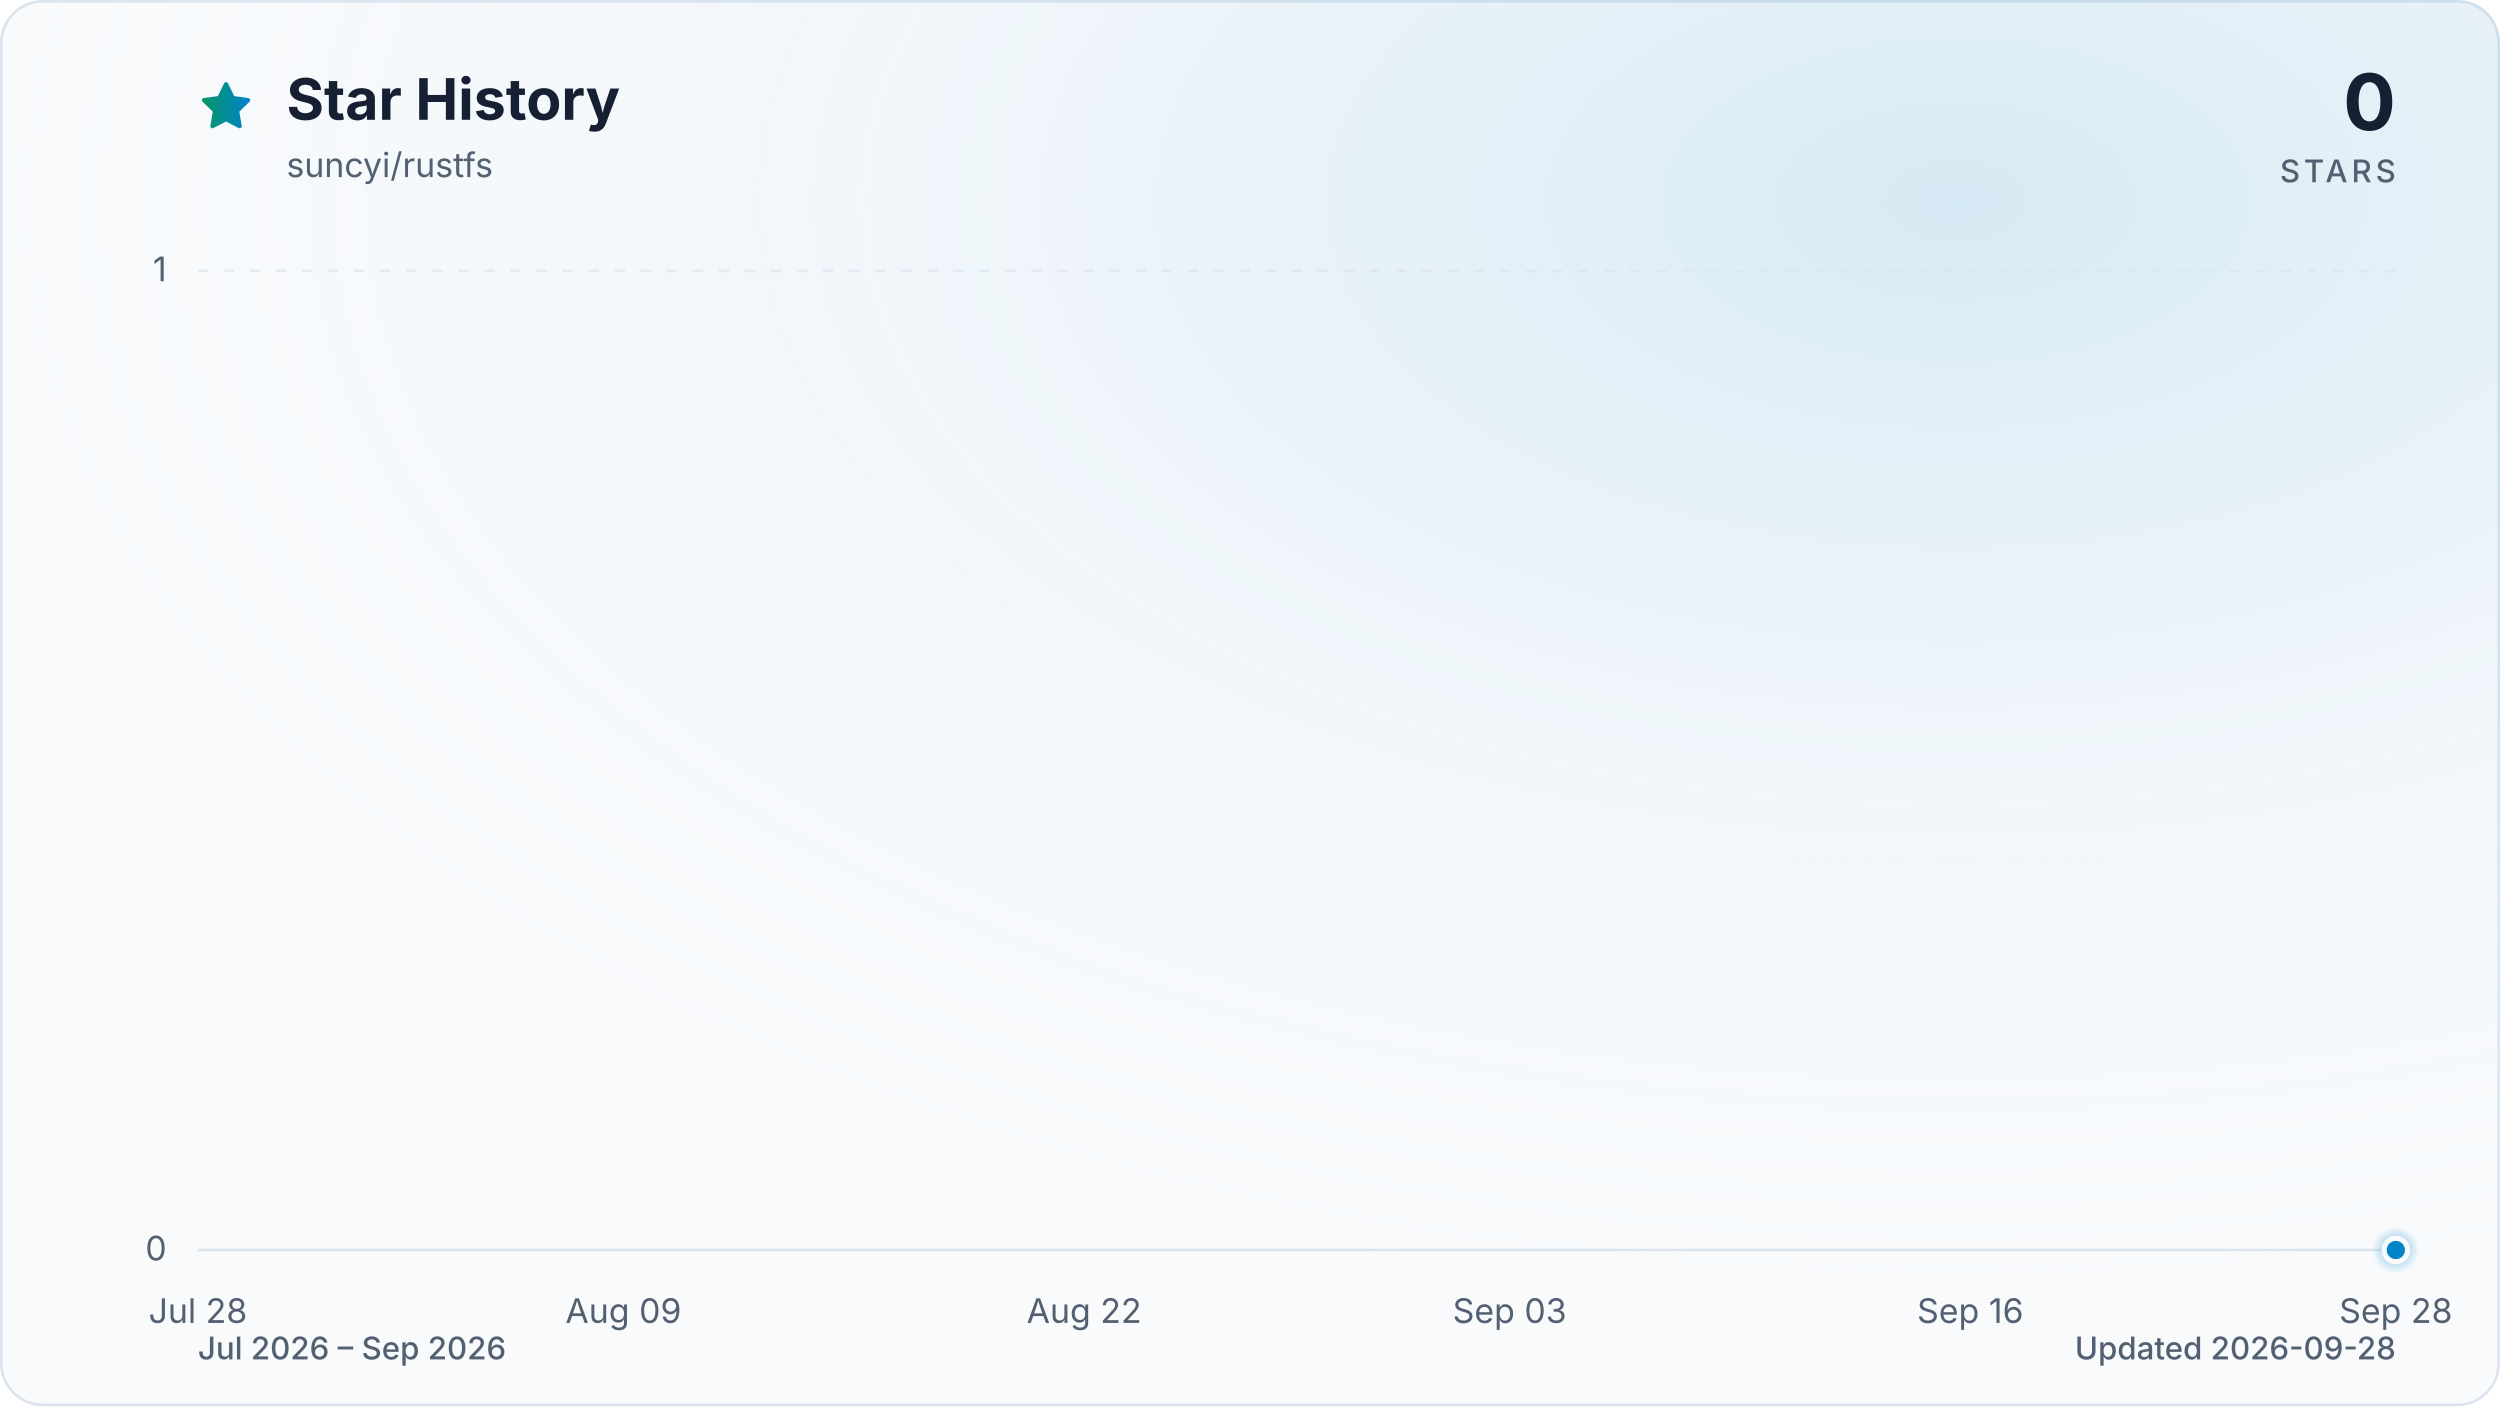
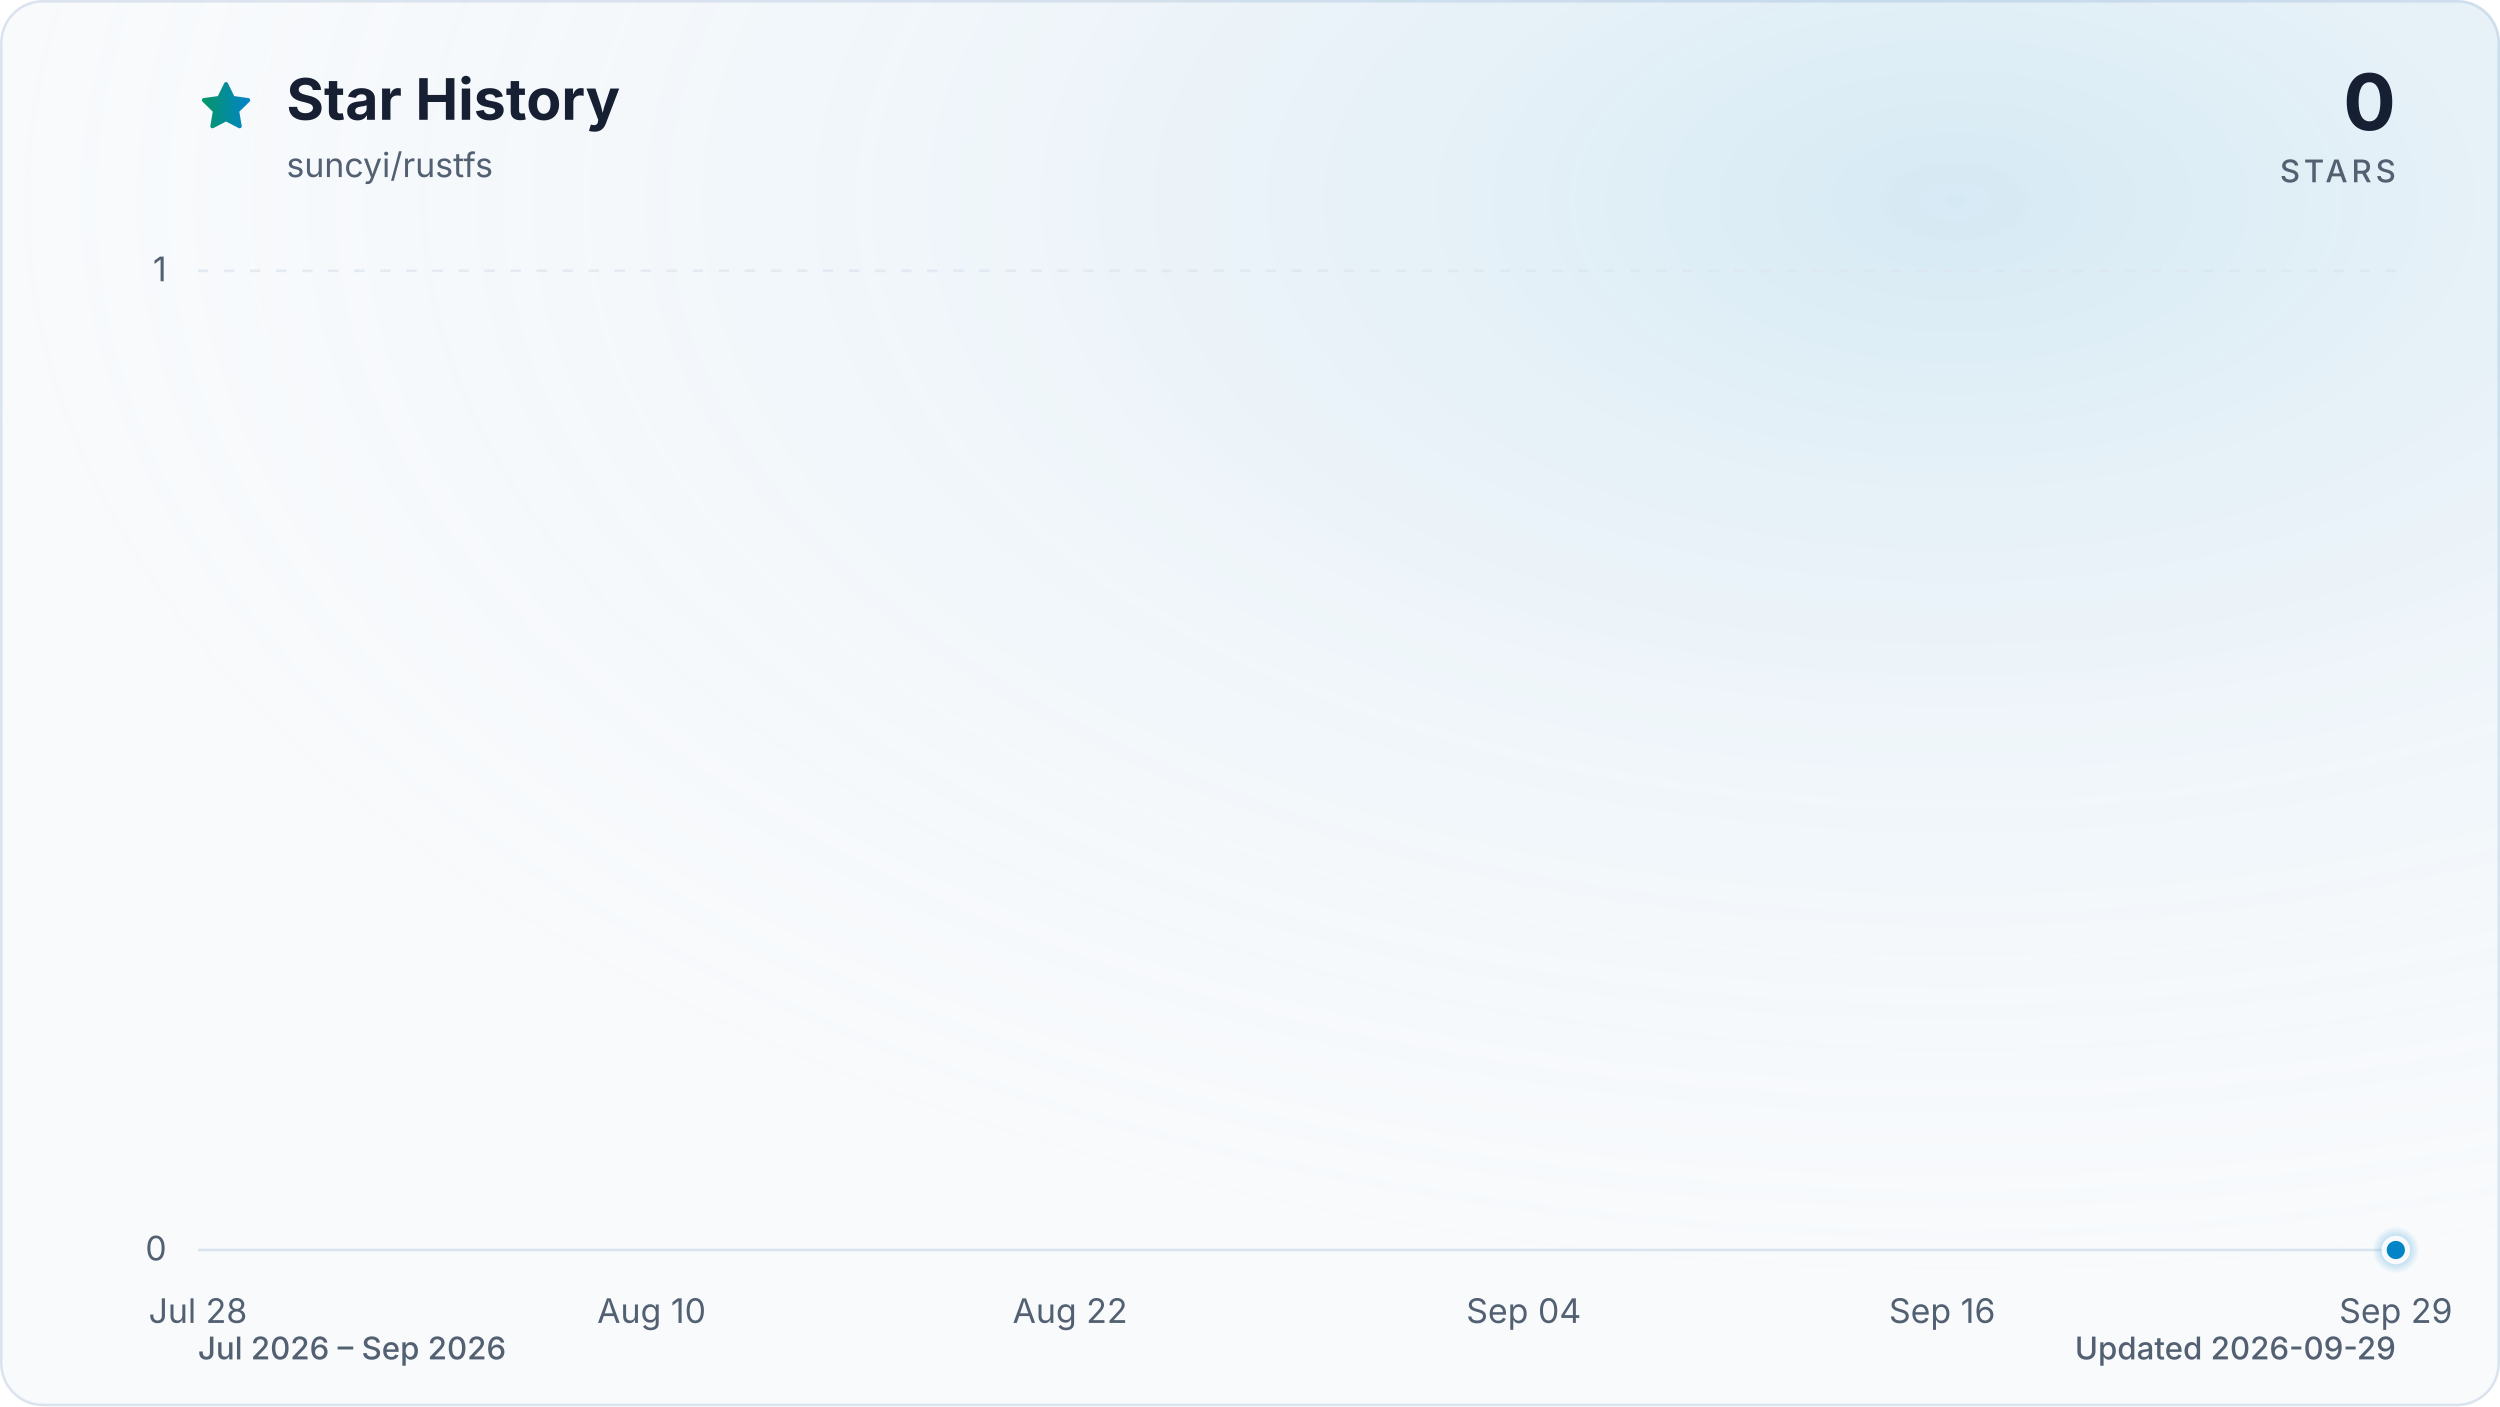
<svg xmlns="http://www.w3.org/2000/svg" viewBox="0 0 960 540" role="img" aria-labelledby="title description" data-style="gradient" data-variant="glow" data-animated="true">
  <defs>
    <linearGradient id="trend" x1="0" y1="0" x2="1" y2="0">
      <stop offset="0%" stop-color="#059669" />
      <stop offset="100%" stop-color="#0284c7" />
    </linearGradient>
    <linearGradient id="area" x1="0" y1="0" x2="0" y2="1">
      <stop offset="0%" stop-color="#059669" stop-opacity="0.30" />
      <stop offset="55%" stop-color="#0284c7" stop-opacity="0.10" />
      <stop offset="100%" stop-color="#0284c7" stop-opacity="0.01" />
    </linearGradient>
    <radialGradient id="marker-halo" cx="50%" cy="50%" r="50%">
      <stop offset="0%" stop-color="#0284c7" stop-opacity="0.55" />
      <stop offset="100%" stop-color="#0284c7" stop-opacity="0" />
    </radialGradient>
    <radialGradient id="surface-glow" cx="78%" cy="14%" r="80%">
      <stop offset="0%" stop-color="#0284c7" stop-opacity="0.14" />
      <stop offset="100%" stop-color="#f8fafc" stop-opacity="0" />
    </radialGradient>
    <filter id="trend-glow" x="-20%" y="-20%" width="140%" height="140%">
      <feGaussianBlur stdDeviation="7" />
    </filter>
  </defs>
  <style>
.trend-enter{transform-box:fill-box;transform-origin:center;animation:trend-enter 520ms cubic-bezier(0.16,1,0.3,1)}
.marker-enter{transform-box:fill-box;transform-origin:center;animation:marker-enter 320ms cubic-bezier(0.16,1,0.3,1) 200ms both}
.marker-pulse{transform-box:fill-box;transform-origin:center;animation:marker-pulse 2.6s ease-out infinite}
@keyframes trend-enter{from{opacity:.35;transform:translateY(10px)}to{opacity:1;transform:translateY(0)}}
@keyframes marker-enter{from{opacity:0;transform:scale(.4)}to{opacity:1;transform:scale(1)}}
@keyframes marker-pulse{0%{opacity:.5;transform:scale(.7)}70%,100%{opacity:0;transform:scale(2.1)}}
@media (prefers-reduced-motion:reduce){.trend-enter,.marker-enter,.marker-pulse{animation:none!important}}
@media (prefers-reduced-motion:reduce){.marker-pulse{opacity:0}}
</style>
  <rect x="0.5" y="0.5" width="959" height="539" fill="#f8fafc" stroke="#dbe4ee" stroke-width="1" rx="16" />
  <rect width="960" height="540" fill="url(#surface-glow)" rx="16" />
  <path d="M12 2.6l2.9 5.9 6.5.9-4.7 4.6 1.1 6.5-5.8-3-5.8 3 1.1-6.5-4.7-4.6 6.5-.9L12 2.6Z" transform="translate(76 30) scale(.9)" fill="url(#trend)" stroke="url(#trend)" stroke-width="1.8" stroke-linejoin="round" aria-hidden="true" />
  <text x="110" y="46" fill="#172033" font-family="ui-sans-serif, system-ui, -apple-system, BlinkMacSystemFont, 'Segoe UI', sans-serif" font-size="22" font-weight="700">Star History</text>
  <text x="110" y="68" fill="#526072" font-family="ui-sans-serif, system-ui, -apple-system, BlinkMacSystemFont, 'Segoe UI', sans-serif" font-size="13">suncyi/rustfs</text>
  <text x="920" y="50" fill="#172033" font-family="ui-sans-serif, system-ui, -apple-system, BlinkMacSystemFont, 'Segoe UI', sans-serif" font-size="30" font-weight="700" text-anchor="end">0</text>
  <text x="920" y="70" fill="#526072" font-family="ui-sans-serif, system-ui, -apple-system, BlinkMacSystemFont, 'Segoe UI', sans-serif" font-size="12" font-weight="500" letter-spacing="1.5" text-anchor="end">STARS</text>
  <line x1="76" y1="480.0" x2="920" y2="480.0" stroke="#dbe4ee" stroke-width="1" stroke-dasharray="0" opacity="1" />
  <text x="64" y="484.0" fill="#526072" font-family="ui-sans-serif, system-ui, -apple-system, BlinkMacSystemFont, 'Segoe UI', sans-serif" font-size="13" text-anchor="end">0</text>
  <line x1="76" y1="104.0" x2="920" y2="104.0" stroke="#dbe4ee" stroke-width="1" stroke-dasharray="4 6" opacity="0.7" />
  <text x="64" y="108.0" fill="#526072" font-family="ui-sans-serif, system-ui, -apple-system, BlinkMacSystemFont, 'Segoe UI', sans-serif" font-size="13" text-anchor="end">1</text>
  <text x="76.0" y="508" fill="#526072" font-family="ui-sans-serif, system-ui, -apple-system, BlinkMacSystemFont, 'Segoe UI', sans-serif" font-size="13" text-anchor="middle">Jul 28</text>
-   <text x="239.4" y="508" fill="#526072" font-family="ui-sans-serif, system-ui, -apple-system, BlinkMacSystemFont, 'Segoe UI', sans-serif" font-size="13" text-anchor="middle">Aug 09</text>
-   <text x="416.3" y="508" fill="#526072" font-family="ui-sans-serif, system-ui, -apple-system, BlinkMacSystemFont, 'Segoe UI', sans-serif" font-size="13" text-anchor="middle">Aug 22</text>
-   <text x="579.7" y="508" fill="#526072" font-family="ui-sans-serif, system-ui, -apple-system, BlinkMacSystemFont, 'Segoe UI', sans-serif" font-size="13" text-anchor="middle">Sep 03</text>
-   <text x="756.6" y="508" fill="#526072" font-family="ui-sans-serif, system-ui, -apple-system, BlinkMacSystemFont, 'Segoe UI', sans-serif" font-size="13" text-anchor="middle">Sep 16</text>
-   <text x="920.0" y="508" fill="#526072" font-family="ui-sans-serif, system-ui, -apple-system, BlinkMacSystemFont, 'Segoe UI', sans-serif" font-size="13" text-anchor="middle">Sep 28</text>
+   <text x="250.2" y="508" fill="#526072" font-family="ui-sans-serif, system-ui, -apple-system, BlinkMacSystemFont, 'Segoe UI', sans-serif" font-size="13" text-anchor="middle">Aug 10</text>
+   <text x="410.9" y="508" fill="#526072" font-family="ui-sans-serif, system-ui, -apple-system, BlinkMacSystemFont, 'Segoe UI', sans-serif" font-size="13" text-anchor="middle">Aug 22</text>
+   <text x="585.1" y="508" fill="#526072" font-family="ui-sans-serif, system-ui, -apple-system, BlinkMacSystemFont, 'Segoe UI', sans-serif" font-size="13" text-anchor="middle">Sep 04</text>
+   <text x="745.8" y="508" fill="#526072" font-family="ui-sans-serif, system-ui, -apple-system, BlinkMacSystemFont, 'Segoe UI', sans-serif" font-size="13" text-anchor="middle">Sep 16</text>
+   <text x="920.0" y="508" fill="#526072" font-family="ui-sans-serif, system-ui, -apple-system, BlinkMacSystemFont, 'Segoe UI', sans-serif" font-size="13" text-anchor="middle">Sep 29</text>
  <g class="trend-enter">
-     <path d="M 76.0 480.0 C 80.5 480.0, 85.1 480.0, 89.6 480.0 C 94.2 480.0, 98.7 480.0, 103.2 480.0 C 107.8 480.0, 112.3 480.0, 116.8 480.0 C 121.4 480.0, 125.9 480.0, 130.5 480.0 C 135.0 480.0, 139.5 480.0, 144.1 480.0 C 148.6 480.0, 153.1 480.0, 157.7 480.0 C 162.2 480.0, 166.8 480.0, 171.3 480.0 C 175.8 480.0, 180.4 480.0, 184.9 480.0 C 189.4 480.0, 194.0 480.0, 198.5 480.0 C 203.1 480.0, 207.6 480.0, 212.1 480.0 C 216.7 480.0, 221.2 480.0, 225.7 480.0 C 230.3 480.0, 234.8 480.0, 239.4 480.0 C 243.9 480.0, 248.4 480.0, 253.0 480.0 C 257.5 480.0, 262.0 480.0, 266.6 480.0 C 271.1 480.0, 275.7 480.0, 280.2 480.0 C 284.7 480.0, 289.3 480.0, 293.8 480.0 C 298.3 480.0, 302.9 480.0, 307.4 480.0 C 312.0 480.0, 316.5 480.0, 321.0 480.0 C 325.6 480.0, 330.1 480.0, 334.6 480.0 C 339.2 480.0, 343.7 480.0, 348.3 480.0 C 352.8 480.0, 357.3 480.0, 361.9 480.0 C 366.4 480.0, 370.9 480.0, 375.5 480.0 C 380.0 480.0, 384.6 480.0, 389.1 480.0 C 393.6 480.0, 398.2 480.0, 402.7 480.0 C 407.2 480.0, 411.8 480.0, 416.3 480.0 C 420.9 480.0, 425.4 480.0, 429.9 480.0 C 434.5 480.0, 439.0 480.0, 443.5 480.0 C 448.1 480.0, 452.6 480.0, 457.2 480.0 C 461.7 480.0, 466.2 480.0, 470.8 480.0 C 475.3 480.0, 479.8 480.0, 484.4 480.0 C 488.9 480.0, 493.5 480.0, 498.0 480.0 C 502.5 480.0, 507.1 480.0, 511.6 480.0 C 516.2 480.0, 520.7 480.0, 525.2 480.0 C 529.8 480.0, 534.3 480.0, 538.8 480.0 C 543.4 480.0, 547.9 480.0, 552.5 480.0 C 557.0 480.0, 561.5 480.0, 566.1 480.0 C 570.6 480.0, 575.1 480.0, 579.7 480.0 C 584.2 480.0, 588.8 480.0, 593.3 480.0 C 597.8 480.0, 602.4 480.0, 606.9 480.0 C 611.4 480.0, 616.0 480.0, 620.5 480.0 C 625.1 480.0, 629.6 480.0, 634.1 480.0 C 638.7 480.0, 643.2 480.0, 647.7 480.0 C 652.3 480.0, 656.8 480.0, 661.4 480.0 C 665.9 480.0, 670.4 480.0, 675.0 480.0 C 679.5 480.0, 684.0 480.0, 688.6 480.0 C 693.1 480.0, 697.7 480.0, 702.2 480.0 C 706.7 480.0, 711.3 480.0, 715.8 480.0 C 720.3 480.0, 724.9 480.0, 729.4 480.0 C 734.0 480.0, 738.5 480.0, 743.0 480.0 C 747.6 480.0, 752.1 480.0, 756.6 480.0 C 761.2 480.0, 765.7 480.0, 770.3 480.0 C 774.8 480.0, 779.3 480.0, 783.9 480.0 C 788.4 480.0, 792.9 480.0, 797.5 480.0 C 802.0 480.0, 806.6 480.0, 811.1 480.0 C 815.6 480.0, 820.2 480.0, 824.7 480.0 C 829.2 480.0, 833.8 480.0, 838.3 480.0 C 842.9 480.0, 847.4 480.0, 851.9 480.0 C 856.5 480.0, 861.0 480.0, 865.5 480.0 C 870.1 480.0, 874.6 480.0, 879.2 480.0 C 883.7 480.0, 888.2 480.0, 892.8 480.0 C 897.3 480.0, 901.8 480.0, 906.4 480.0 C 910.9 480.0, 915.5 480.0, 920.0 480.0 L 920.0 480.0 L 76.0 480.0 Z" fill="url(#area)" />
-     <path d="M 76.0 480.0 C 80.5 480.0, 85.1 480.0, 89.6 480.0 C 94.2 480.0, 98.7 480.0, 103.2 480.0 C 107.8 480.0, 112.3 480.0, 116.8 480.0 C 121.4 480.0, 125.9 480.0, 130.5 480.0 C 135.0 480.0, 139.5 480.0, 144.1 480.0 C 148.6 480.0, 153.1 480.0, 157.7 480.0 C 162.2 480.0, 166.8 480.0, 171.3 480.0 C 175.8 480.0, 180.4 480.0, 184.9 480.0 C 189.4 480.0, 194.0 480.0, 198.5 480.0 C 203.1 480.0, 207.6 480.0, 212.1 480.0 C 216.7 480.0, 221.2 480.0, 225.7 480.0 C 230.3 480.0, 234.8 480.0, 239.4 480.0 C 243.9 480.0, 248.4 480.0, 253.0 480.0 C 257.5 480.0, 262.0 480.0, 266.6 480.0 C 271.1 480.0, 275.7 480.0, 280.2 480.0 C 284.7 480.0, 289.3 480.0, 293.8 480.0 C 298.3 480.0, 302.9 480.0, 307.4 480.0 C 312.0 480.0, 316.5 480.0, 321.0 480.0 C 325.6 480.0, 330.1 480.0, 334.6 480.0 C 339.2 480.0, 343.7 480.0, 348.3 480.0 C 352.8 480.0, 357.3 480.0, 361.9 480.0 C 366.4 480.0, 370.9 480.0, 375.5 480.0 C 380.0 480.0, 384.6 480.0, 389.1 480.0 C 393.6 480.0, 398.2 480.0, 402.7 480.0 C 407.2 480.0, 411.8 480.0, 416.3 480.0 C 420.9 480.0, 425.4 480.0, 429.9 480.0 C 434.5 480.0, 439.0 480.0, 443.5 480.0 C 448.1 480.0, 452.6 480.0, 457.2 480.0 C 461.7 480.0, 466.2 480.0, 470.8 480.0 C 475.3 480.0, 479.8 480.0, 484.4 480.0 C 488.9 480.0, 493.5 480.0, 498.0 480.0 C 502.5 480.0, 507.1 480.0, 511.6 480.0 C 516.2 480.0, 520.7 480.0, 525.2 480.0 C 529.8 480.0, 534.3 480.0, 538.8 480.0 C 543.4 480.0, 547.9 480.0, 552.5 480.0 C 557.0 480.0, 561.5 480.0, 566.1 480.0 C 570.6 480.0, 575.1 480.0, 579.7 480.0 C 584.2 480.0, 588.8 480.0, 593.3 480.0 C 597.8 480.0, 602.4 480.0, 606.9 480.0 C 611.4 480.0, 616.0 480.0, 620.5 480.0 C 625.1 480.0, 629.6 480.0, 634.1 480.0 C 638.7 480.0, 643.2 480.0, 647.7 480.0 C 652.3 480.0, 656.8 480.0, 661.4 480.0 C 665.9 480.0, 670.4 480.0, 675.0 480.0 C 679.5 480.0, 684.0 480.0, 688.6 480.0 C 693.1 480.0, 697.7 480.0, 702.2 480.0 C 706.7 480.0, 711.3 480.0, 715.8 480.0 C 720.3 480.0, 724.9 480.0, 729.4 480.0 C 734.0 480.0, 738.5 480.0, 743.0 480.0 C 747.6 480.0, 752.1 480.0, 756.6 480.0 C 761.2 480.0, 765.7 480.0, 770.3 480.0 C 774.8 480.0, 779.3 480.0, 783.9 480.0 C 788.4 480.0, 792.9 480.0, 797.5 480.0 C 802.0 480.0, 806.6 480.0, 811.1 480.0 C 815.6 480.0, 820.2 480.0, 824.7 480.0 C 829.2 480.0, 833.8 480.0, 838.3 480.0 C 842.9 480.0, 847.4 480.0, 851.9 480.0 C 856.5 480.0, 861.0 480.0, 865.5 480.0 C 870.1 480.0, 874.6 480.0, 879.2 480.0 C 883.7 480.0, 888.2 480.0, 892.8 480.0 C 897.3 480.0, 901.8 480.0, 906.4 480.0 C 910.9 480.0, 915.5 480.0, 920.0 480.0" fill="none" stroke="url(#trend)" stroke-width="12" stroke-linecap="round" stroke-linejoin="round" opacity="0.16" filter="url(#trend-glow)" />
-     <path d="M 76.0 480.0 C 80.5 480.0, 85.1 480.0, 89.6 480.0 C 94.2 480.0, 98.7 480.0, 103.2 480.0 C 107.8 480.0, 112.3 480.0, 116.8 480.0 C 121.4 480.0, 125.9 480.0, 130.5 480.0 C 135.0 480.0, 139.5 480.0, 144.1 480.0 C 148.6 480.0, 153.1 480.0, 157.7 480.0 C 162.2 480.0, 166.8 480.0, 171.3 480.0 C 175.8 480.0, 180.4 480.0, 184.9 480.0 C 189.4 480.0, 194.0 480.0, 198.5 480.0 C 203.1 480.0, 207.6 480.0, 212.1 480.0 C 216.7 480.0, 221.2 480.0, 225.7 480.0 C 230.3 480.0, 234.8 480.0, 239.4 480.0 C 243.9 480.0, 248.4 480.0, 253.0 480.0 C 257.5 480.0, 262.0 480.0, 266.6 480.0 C 271.1 480.0, 275.7 480.0, 280.2 480.0 C 284.7 480.0, 289.3 480.0, 293.8 480.0 C 298.3 480.0, 302.9 480.0, 307.4 480.0 C 312.0 480.0, 316.5 480.0, 321.0 480.0 C 325.6 480.0, 330.1 480.0, 334.6 480.0 C 339.2 480.0, 343.7 480.0, 348.3 480.0 C 352.8 480.0, 357.3 480.0, 361.9 480.0 C 366.4 480.0, 370.9 480.0, 375.5 480.0 C 380.0 480.0, 384.6 480.0, 389.1 480.0 C 393.6 480.0, 398.2 480.0, 402.7 480.0 C 407.2 480.0, 411.8 480.0, 416.3 480.0 C 420.9 480.0, 425.4 480.0, 429.9 480.0 C 434.5 480.0, 439.0 480.0, 443.5 480.0 C 448.1 480.0, 452.6 480.0, 457.2 480.0 C 461.7 480.0, 466.2 480.0, 470.8 480.0 C 475.3 480.0, 479.8 480.0, 484.4 480.0 C 488.9 480.0, 493.5 480.0, 498.0 480.0 C 502.5 480.0, 507.1 480.0, 511.6 480.0 C 516.2 480.0, 520.7 480.0, 525.2 480.0 C 529.8 480.0, 534.3 480.0, 538.8 480.0 C 543.4 480.0, 547.9 480.0, 552.5 480.0 C 557.0 480.0, 561.5 480.0, 566.1 480.0 C 570.6 480.0, 575.1 480.0, 579.7 480.0 C 584.2 480.0, 588.8 480.0, 593.3 480.0 C 597.8 480.0, 602.4 480.0, 606.9 480.0 C 611.4 480.0, 616.0 480.0, 620.5 480.0 C 625.1 480.0, 629.6 480.0, 634.1 480.0 C 638.7 480.0, 643.2 480.0, 647.7 480.0 C 652.3 480.0, 656.8 480.0, 661.4 480.0 C 665.9 480.0, 670.4 480.0, 675.0 480.0 C 679.5 480.0, 684.0 480.0, 688.6 480.0 C 693.1 480.0, 697.7 480.0, 702.2 480.0 C 706.7 480.0, 711.3 480.0, 715.8 480.0 C 720.3 480.0, 724.9 480.0, 729.4 480.0 C 734.0 480.0, 738.5 480.0, 743.0 480.0 C 747.6 480.0, 752.1 480.0, 756.6 480.0 C 761.2 480.0, 765.7 480.0, 770.3 480.0 C 774.8 480.0, 779.3 480.0, 783.9 480.0 C 788.4 480.0, 792.9 480.0, 797.5 480.0 C 802.0 480.0, 806.6 480.0, 811.1 480.0 C 815.6 480.0, 820.2 480.0, 824.7 480.0 C 829.2 480.0, 833.8 480.0, 838.3 480.0 C 842.9 480.0, 847.4 480.0, 851.9 480.0 C 856.5 480.0, 861.0 480.0, 865.5 480.0 C 870.1 480.0, 874.6 480.0, 879.2 480.0 C 883.7 480.0, 888.2 480.0, 892.8 480.0 C 897.3 480.0, 901.8 480.0, 906.4 480.0 C 910.9 480.0, 915.5 480.0, 920.0 480.0" fill="none" stroke="url(#trend)" stroke-width="3" stroke-linecap="round" stroke-linejoin="round" />
+     <path d="M 76.0 480.0 C 80.5 480.0, 84.9 480.0, 89.4 480.0 C 93.9 480.0, 98.3 480.0, 102.8 480.0 C 107.3 480.0, 111.7 480.0, 116.2 480.0 C 120.7 480.0, 125.1 480.0, 129.6 480.0 C 134.1 480.0, 138.5 480.0, 143.0 480.0 C 147.4 480.0, 151.9 480.0, 156.4 480.0 C 160.8 480.0, 165.3 480.0, 169.8 480.0 C 174.2 480.0, 178.7 480.0, 183.2 480.0 C 187.6 480.0, 192.1 480.0, 196.6 480.0 C 201.0 480.0, 205.5 480.0, 210.0 480.0 C 214.4 480.0, 218.9 480.0, 223.4 480.0 C 227.8 480.0, 232.3 480.0, 236.8 480.0 C 241.2 480.0, 245.7 480.0, 250.2 480.0 C 254.6 480.0, 259.1 480.0, 263.6 480.0 C 268.0 480.0, 272.5 480.0, 277.0 480.0 C 281.4 480.0, 285.9 480.0, 290.3 480.0 C 294.8 480.0, 299.3 480.0, 303.7 480.0 C 308.2 480.0, 312.7 480.0, 317.1 480.0 C 321.6 480.0, 326.1 480.0, 330.5 480.0 C 335.0 480.0, 339.5 480.0, 343.9 480.0 C 348.4 480.0, 352.9 480.0, 357.3 480.0 C 361.8 480.0, 366.3 480.0, 370.7 480.0 C 375.2 480.0, 379.7 480.0, 384.1 480.0 C 388.6 480.0, 393.1 480.0, 397.5 480.0 C 402.0 480.0, 406.5 480.0, 410.9 480.0 C 415.4 480.0, 419.9 480.0, 424.3 480.0 C 428.8 480.0, 433.2 480.0, 437.7 480.0 C 442.2 480.0, 446.6 480.0, 451.1 480.0 C 455.6 480.0, 460.0 480.0, 464.5 480.0 C 469.0 480.0, 473.4 480.0, 477.9 480.0 C 482.4 480.0, 486.8 480.0, 491.3 480.0 C 495.8 480.0, 500.2 480.0, 504.7 480.0 C 509.2 480.0, 513.6 480.0, 518.1 480.0 C 522.6 480.0, 527.0 480.0, 531.5 480.0 C 536.0 480.0, 540.4 480.0, 544.9 480.0 C 549.4 480.0, 553.8 480.0, 558.3 480.0 C 562.8 480.0, 567.2 480.0, 571.7 480.0 C 576.1 480.0, 580.6 480.0, 585.1 480.0 C 589.5 480.0, 594.0 480.0, 598.5 480.0 C 602.9 480.0, 607.4 480.0, 611.9 480.0 C 616.3 480.0, 620.8 480.0, 625.3 480.0 C 629.7 480.0, 634.2 480.0, 638.7 480.0 C 643.1 480.0, 647.6 480.0, 652.1 480.0 C 656.5 480.0, 661.0 480.0, 665.5 480.0 C 669.9 480.0, 674.4 480.0, 678.9 480.0 C 683.3 480.0, 687.8 480.0, 692.3 480.0 C 696.7 480.0, 701.2 480.0, 705.7 480.0 C 710.1 480.0, 714.6 480.0, 719.0 480.0 C 723.5 480.0, 728.0 480.0, 732.4 480.0 C 736.9 480.0, 741.4 480.0, 745.8 480.0 C 750.3 480.0, 754.8 480.0, 759.2 480.0 C 763.7 480.0, 768.2 480.0, 772.6 480.0 C 777.1 480.0, 781.6 480.0, 786.0 480.0 C 790.5 480.0, 795.0 480.0, 799.4 480.0 C 803.9 480.0, 808.4 480.0, 812.8 480.0 C 817.3 480.0, 821.8 480.0, 826.2 480.0 C 830.7 480.0, 835.2 480.0, 839.6 480.0 C 844.1 480.0, 848.6 480.0, 853.0 480.0 C 857.5 480.0, 861.9 480.0, 866.4 480.0 C 870.9 480.0, 875.3 480.0, 879.8 480.0 C 884.3 480.0, 888.7 480.0, 893.2 480.0 C 897.7 480.0, 902.1 480.0, 906.6 480.0 C 911.1 480.0, 915.5 480.0, 920.0 480.0 L 920.0 480.0 L 76.0 480.0 Z" fill="url(#area)" />
+     <path d="M 76.0 480.0 C 80.5 480.0, 84.9 480.0, 89.4 480.0 C 93.9 480.0, 98.3 480.0, 102.8 480.0 C 107.3 480.0, 111.7 480.0, 116.2 480.0 C 120.7 480.0, 125.1 480.0, 129.6 480.0 C 134.1 480.0, 138.5 480.0, 143.0 480.0 C 147.4 480.0, 151.9 480.0, 156.4 480.0 C 160.8 480.0, 165.3 480.0, 169.8 480.0 C 174.2 480.0, 178.7 480.0, 183.2 480.0 C 187.6 480.0, 192.1 480.0, 196.6 480.0 C 201.0 480.0, 205.5 480.0, 210.0 480.0 C 214.4 480.0, 218.9 480.0, 223.4 480.0 C 227.8 480.0, 232.3 480.0, 236.8 480.0 C 241.2 480.0, 245.7 480.0, 250.2 480.0 C 254.6 480.0, 259.1 480.0, 263.6 480.0 C 268.0 480.0, 272.5 480.0, 277.0 480.0 C 281.4 480.0, 285.9 480.0, 290.3 480.0 C 294.8 480.0, 299.3 480.0, 303.7 480.0 C 308.2 480.0, 312.7 480.0, 317.1 480.0 C 321.6 480.0, 326.1 480.0, 330.5 480.0 C 335.0 480.0, 339.5 480.0, 343.9 480.0 C 348.4 480.0, 352.9 480.0, 357.3 480.0 C 361.8 480.0, 366.3 480.0, 370.7 480.0 C 375.2 480.0, 379.7 480.0, 384.1 480.0 C 388.6 480.0, 393.1 480.0, 397.5 480.0 C 402.0 480.0, 406.5 480.0, 410.9 480.0 C 415.4 480.0, 419.9 480.0, 424.3 480.0 C 428.8 480.0, 433.2 480.0, 437.7 480.0 C 442.2 480.0, 446.6 480.0, 451.1 480.0 C 455.6 480.0, 460.0 480.0, 464.5 480.0 C 469.0 480.0, 473.4 480.0, 477.9 480.0 C 482.4 480.0, 486.8 480.0, 491.3 480.0 C 495.8 480.0, 500.2 480.0, 504.7 480.0 C 509.2 480.0, 513.6 480.0, 518.1 480.0 C 522.6 480.0, 527.0 480.0, 531.5 480.0 C 536.0 480.0, 540.4 480.0, 544.9 480.0 C 549.4 480.0, 553.8 480.0, 558.3 480.0 C 562.8 480.0, 567.2 480.0, 571.7 480.0 C 576.1 480.0, 580.6 480.0, 585.1 480.0 C 589.5 480.0, 594.0 480.0, 598.5 480.0 C 602.9 480.0, 607.4 480.0, 611.9 480.0 C 616.3 480.0, 620.8 480.0, 625.3 480.0 C 629.7 480.0, 634.2 480.0, 638.7 480.0 C 643.1 480.0, 647.6 480.0, 652.1 480.0 C 656.5 480.0, 661.0 480.0, 665.5 480.0 C 669.9 480.0, 674.4 480.0, 678.9 480.0 C 683.3 480.0, 687.8 480.0, 692.3 480.0 C 696.7 480.0, 701.2 480.0, 705.7 480.0 C 710.1 480.0, 714.6 480.0, 719.0 480.0 C 723.5 480.0, 728.0 480.0, 732.4 480.0 C 736.9 480.0, 741.4 480.0, 745.8 480.0 C 750.3 480.0, 754.8 480.0, 759.2 480.0 C 763.7 480.0, 768.2 480.0, 772.6 480.0 C 777.1 480.0, 781.6 480.0, 786.0 480.0 C 790.5 480.0, 795.0 480.0, 799.4 480.0 C 803.9 480.0, 808.4 480.0, 812.8 480.0 C 817.3 480.0, 821.8 480.0, 826.2 480.0 C 830.7 480.0, 835.2 480.0, 839.6 480.0 C 844.1 480.0, 848.6 480.0, 853.0 480.0 C 857.5 480.0, 861.9 480.0, 866.4 480.0 C 870.9 480.0, 875.3 480.0, 879.8 480.0 C 884.3 480.0, 888.7 480.0, 893.2 480.0 C 897.7 480.0, 902.1 480.0, 906.6 480.0 C 911.1 480.0, 915.5 480.0, 920.0 480.0" fill="none" stroke="url(#trend)" stroke-width="12" stroke-linecap="round" stroke-linejoin="round" opacity="0.16" filter="url(#trend-glow)" />
+     <path d="M 76.0 480.0 C 80.5 480.0, 84.9 480.0, 89.4 480.0 C 93.9 480.0, 98.3 480.0, 102.8 480.0 C 107.3 480.0, 111.7 480.0, 116.2 480.0 C 120.7 480.0, 125.1 480.0, 129.6 480.0 C 134.1 480.0, 138.5 480.0, 143.0 480.0 C 147.4 480.0, 151.9 480.0, 156.4 480.0 C 160.8 480.0, 165.3 480.0, 169.8 480.0 C 174.2 480.0, 178.7 480.0, 183.2 480.0 C 187.6 480.0, 192.1 480.0, 196.6 480.0 C 201.0 480.0, 205.5 480.0, 210.0 480.0 C 214.4 480.0, 218.9 480.0, 223.4 480.0 C 227.8 480.0, 232.3 480.0, 236.8 480.0 C 241.2 480.0, 245.7 480.0, 250.2 480.0 C 254.6 480.0, 259.1 480.0, 263.6 480.0 C 268.0 480.0, 272.5 480.0, 277.0 480.0 C 281.4 480.0, 285.9 480.0, 290.3 480.0 C 294.8 480.0, 299.3 480.0, 303.7 480.0 C 308.2 480.0, 312.7 480.0, 317.1 480.0 C 321.6 480.0, 326.1 480.0, 330.5 480.0 C 335.0 480.0, 339.5 480.0, 343.9 480.0 C 348.4 480.0, 352.9 480.0, 357.3 480.0 C 361.8 480.0, 366.3 480.0, 370.7 480.0 C 375.2 480.0, 379.7 480.0, 384.1 480.0 C 388.6 480.0, 393.1 480.0, 397.5 480.0 C 402.0 480.0, 406.5 480.0, 410.9 480.0 C 415.4 480.0, 419.9 480.0, 424.3 480.0 C 428.8 480.0, 433.2 480.0, 437.7 480.0 C 442.2 480.0, 446.6 480.0, 451.1 480.0 C 455.6 480.0, 460.0 480.0, 464.5 480.0 C 469.0 480.0, 473.4 480.0, 477.9 480.0 C 482.4 480.0, 486.8 480.0, 491.3 480.0 C 495.8 480.0, 500.2 480.0, 504.7 480.0 C 509.2 480.0, 513.6 480.0, 518.1 480.0 C 522.6 480.0, 527.0 480.0, 531.5 480.0 C 536.0 480.0, 540.4 480.0, 544.9 480.0 C 549.4 480.0, 553.8 480.0, 558.3 480.0 C 562.8 480.0, 567.2 480.0, 571.7 480.0 C 576.1 480.0, 580.6 480.0, 585.1 480.0 C 589.5 480.0, 594.0 480.0, 598.5 480.0 C 602.9 480.0, 607.4 480.0, 611.9 480.0 C 616.3 480.0, 620.8 480.0, 625.3 480.0 C 629.7 480.0, 634.2 480.0, 638.7 480.0 C 643.1 480.0, 647.6 480.0, 652.1 480.0 C 656.5 480.0, 661.0 480.0, 665.5 480.0 C 669.9 480.0, 674.4 480.0, 678.9 480.0 C 683.3 480.0, 687.8 480.0, 692.3 480.0 C 696.7 480.0, 701.2 480.0, 705.7 480.0 C 710.1 480.0, 714.6 480.0, 719.0 480.0 C 723.5 480.0, 728.0 480.0, 732.4 480.0 C 736.9 480.0, 741.4 480.0, 745.8 480.0 C 750.3 480.0, 754.8 480.0, 759.2 480.0 C 763.7 480.0, 768.2 480.0, 772.6 480.0 C 777.1 480.0, 781.6 480.0, 786.0 480.0 C 790.5 480.0, 795.0 480.0, 799.4 480.0 C 803.9 480.0, 808.4 480.0, 812.8 480.0 C 817.3 480.0, 821.8 480.0, 826.2 480.0 C 830.7 480.0, 835.2 480.0, 839.6 480.0 C 844.1 480.0, 848.6 480.0, 853.0 480.0 C 857.5 480.0, 861.9 480.0, 866.4 480.0 C 870.9 480.0, 875.3 480.0, 879.8 480.0 C 884.3 480.0, 888.7 480.0, 893.2 480.0 C 897.7 480.0, 902.1 480.0, 906.6 480.0 C 911.1 480.0, 915.5 480.0, 920.0 480.0" fill="none" stroke="url(#trend)" stroke-width="3" stroke-linecap="round" stroke-linejoin="round" />
  </g>
  <g class="marker-enter">
    <circle class="marker-pulse" cx="920.0" cy="480.0" r="9" fill="url(#marker-halo)" />
    <circle cx="920.0" cy="480.0" r="4.5" fill="#0284c7" stroke="#f8fafc" stroke-width="2" />
  </g>
  <text x="76" y="522" fill="#526072" font-family="ui-sans-serif, system-ui, -apple-system, BlinkMacSystemFont, 'Segoe UI', sans-serif" font-size="12" font-weight="500">Jul 2026 – Sep 2026</text>
-   <text x="920" y="522" fill="#526072" font-family="ui-sans-serif, system-ui, -apple-system, BlinkMacSystemFont, 'Segoe UI', sans-serif" font-size="12" font-weight="500" text-anchor="end">Updated 2026-09-28</text>
+   <text x="920" y="522" fill="#526072" font-family="ui-sans-serif, system-ui, -apple-system, BlinkMacSystemFont, 'Segoe UI', sans-serif" font-size="12" font-weight="500" text-anchor="end">Updated 2026-09-29</text>
</svg>
